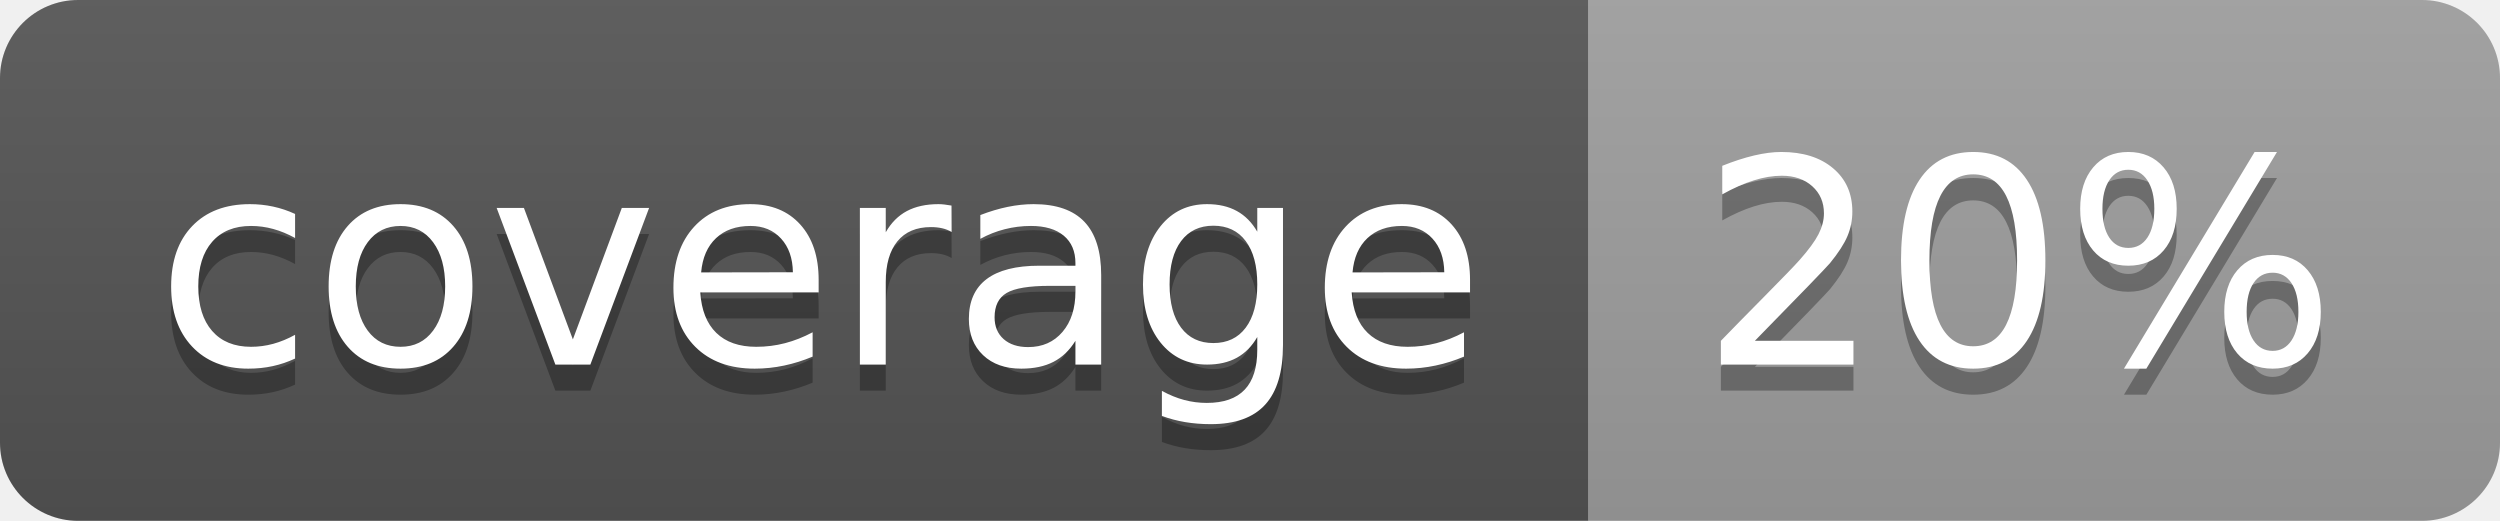
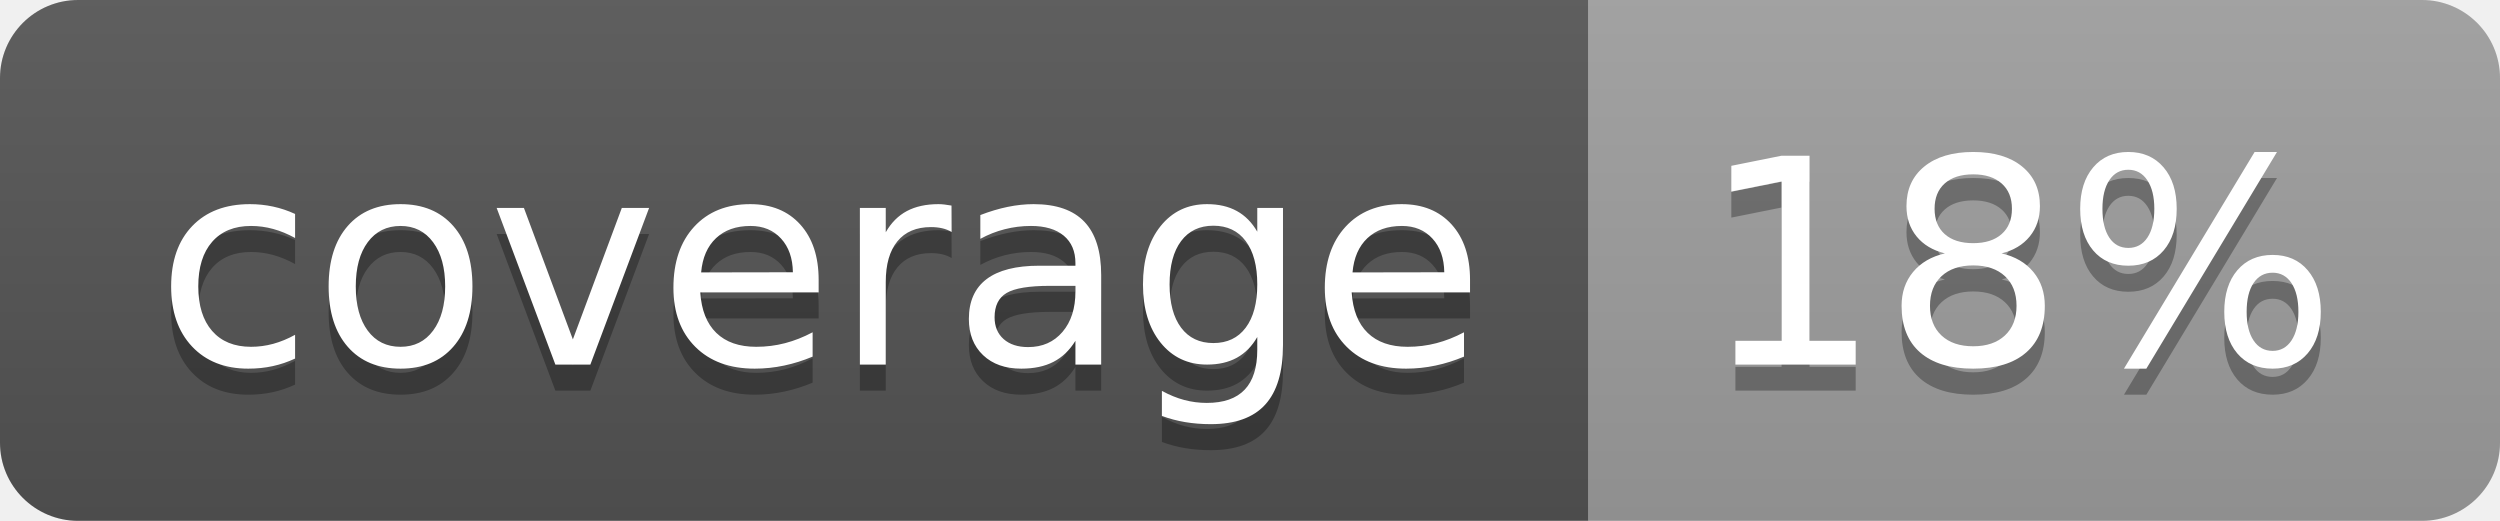
<svg xmlns="http://www.w3.org/2000/svg" width="96" height="20">
  <linearGradient id="b" x2="0" y2="100%">
    <stop offset="0" stop-color="#bbb" stop-opacity=".1" />
    <stop offset="1" stop-opacity=".1" />
  </linearGradient>
  <clipPath id="a">
    <rect width="96" height="20" rx="3" fill="#fff" />
  </clipPath>
  <g clip-path="url(#a)">
    <path fill="#555" d="M0 0h61v20H0z" />
    <path fill="#9F9F9F" d="M61 0h35v20H61z" />
    <path fill="url(#b)" d="M0 0h96v20H0z" />
  </g>
  <g fill="#fff" text-anchor="middle" font-family="DejaVu Sans,Verdana,Geneva,sans-serif" font-size="110">
    <text x="315" y="150" fill="#010101" fill-opacity=".3" transform="scale(.1)" textLength="510">coverage</text>
    <text x="315" y="140" transform="scale(.1)" textLength="510">coverage</text>
-     <text x="775" y="150" fill="#010101" fill-opacity=".3" transform="scale(.1)" textLength="250">20%</text>
-     <text x="775" y="140" transform="scale(.1)" textLength="250">20%</text>
+     <text x="775" y="150" fill="#010101" fill-opacity=".3" transform="scale(.1)" textLength="250">18%</text>
+     <text x="775" y="140" transform="scale(.1)" textLength="250">18%</text>
  </g>
</svg>
